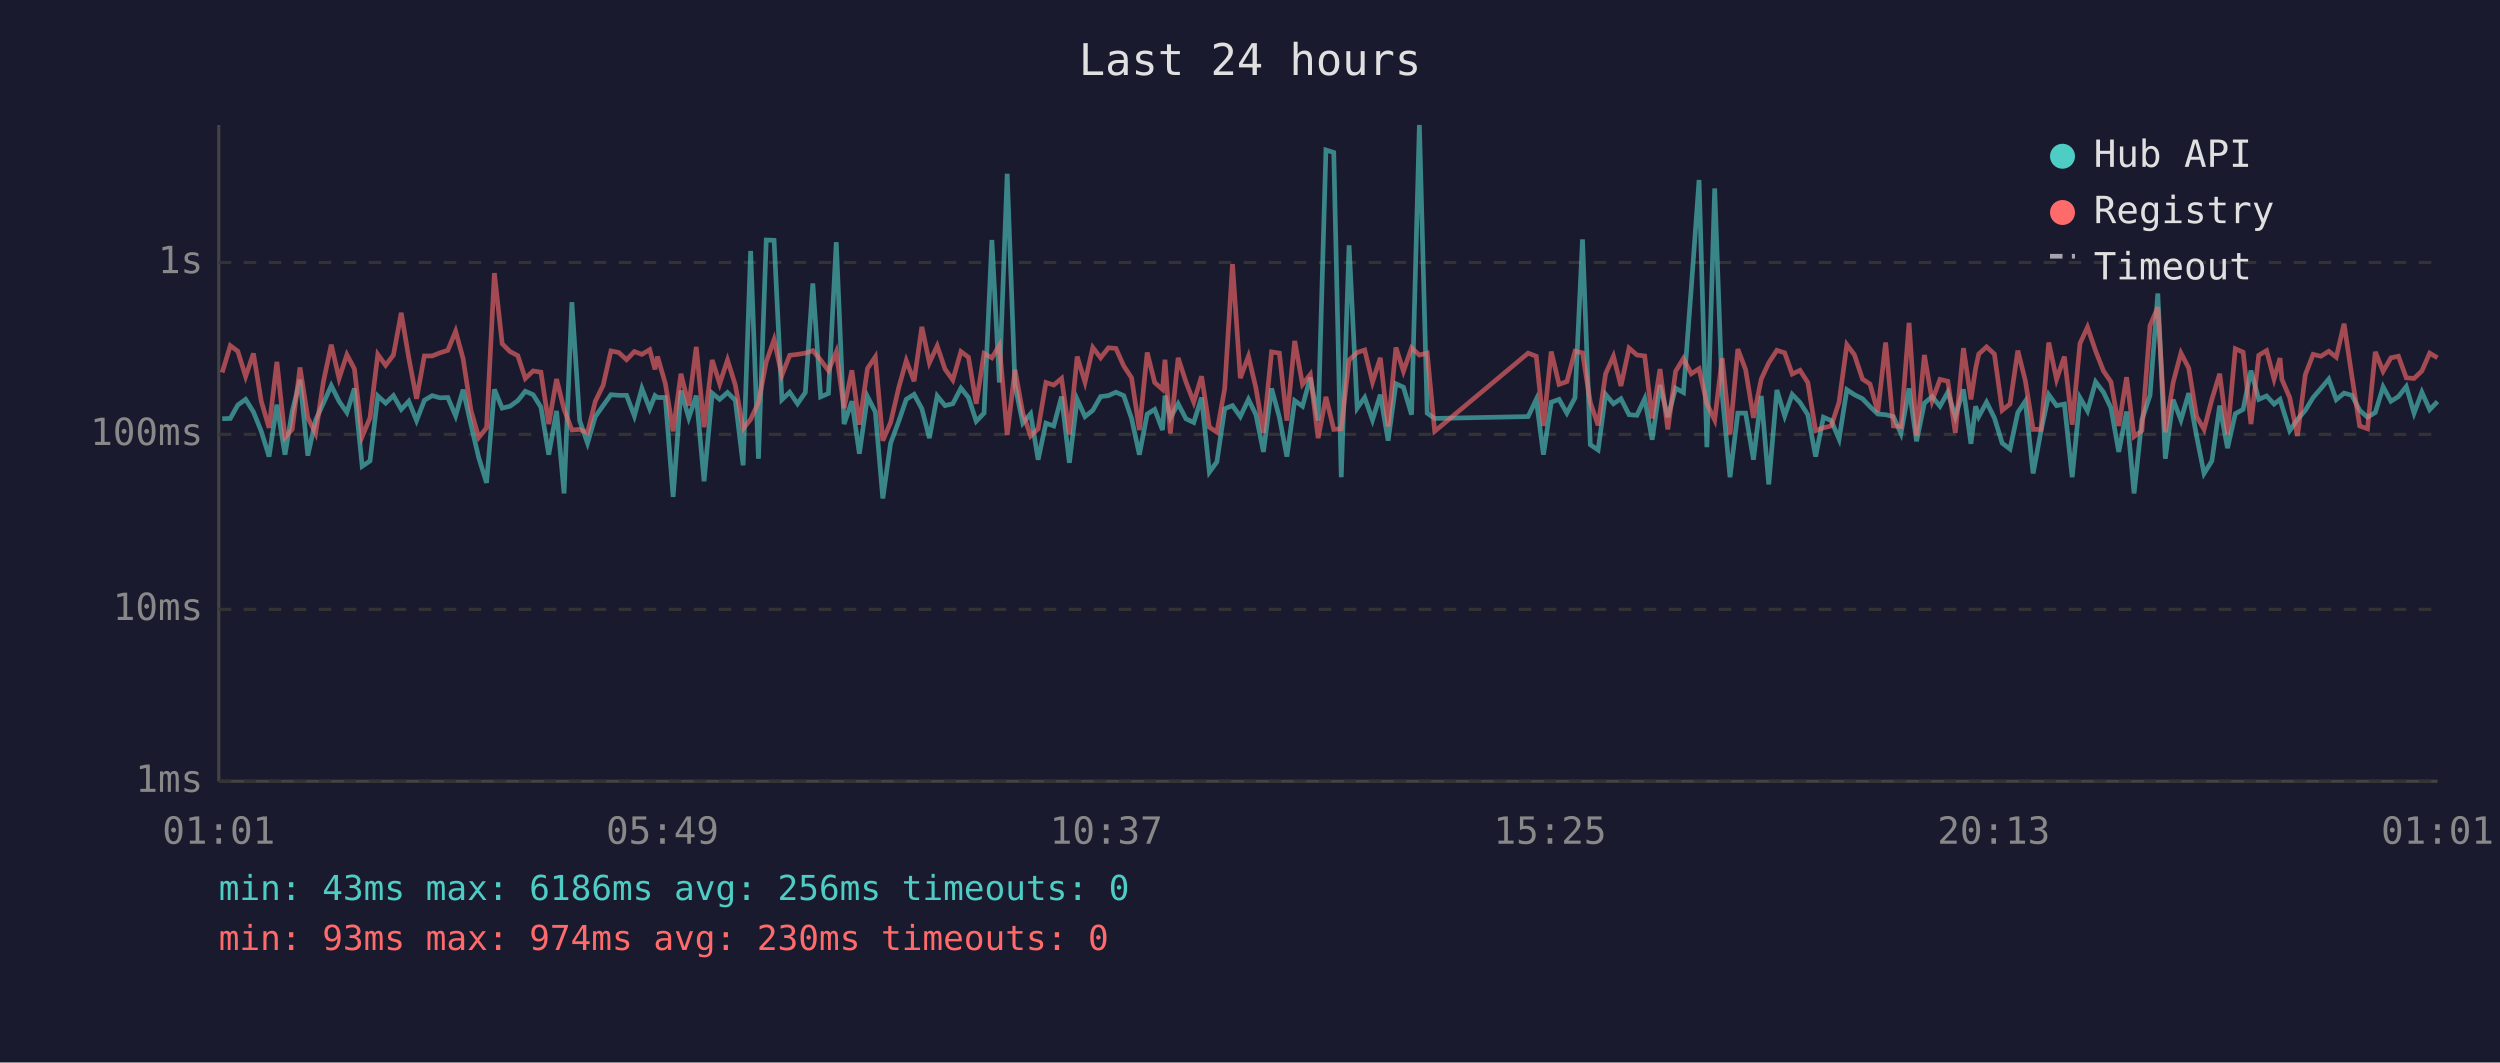
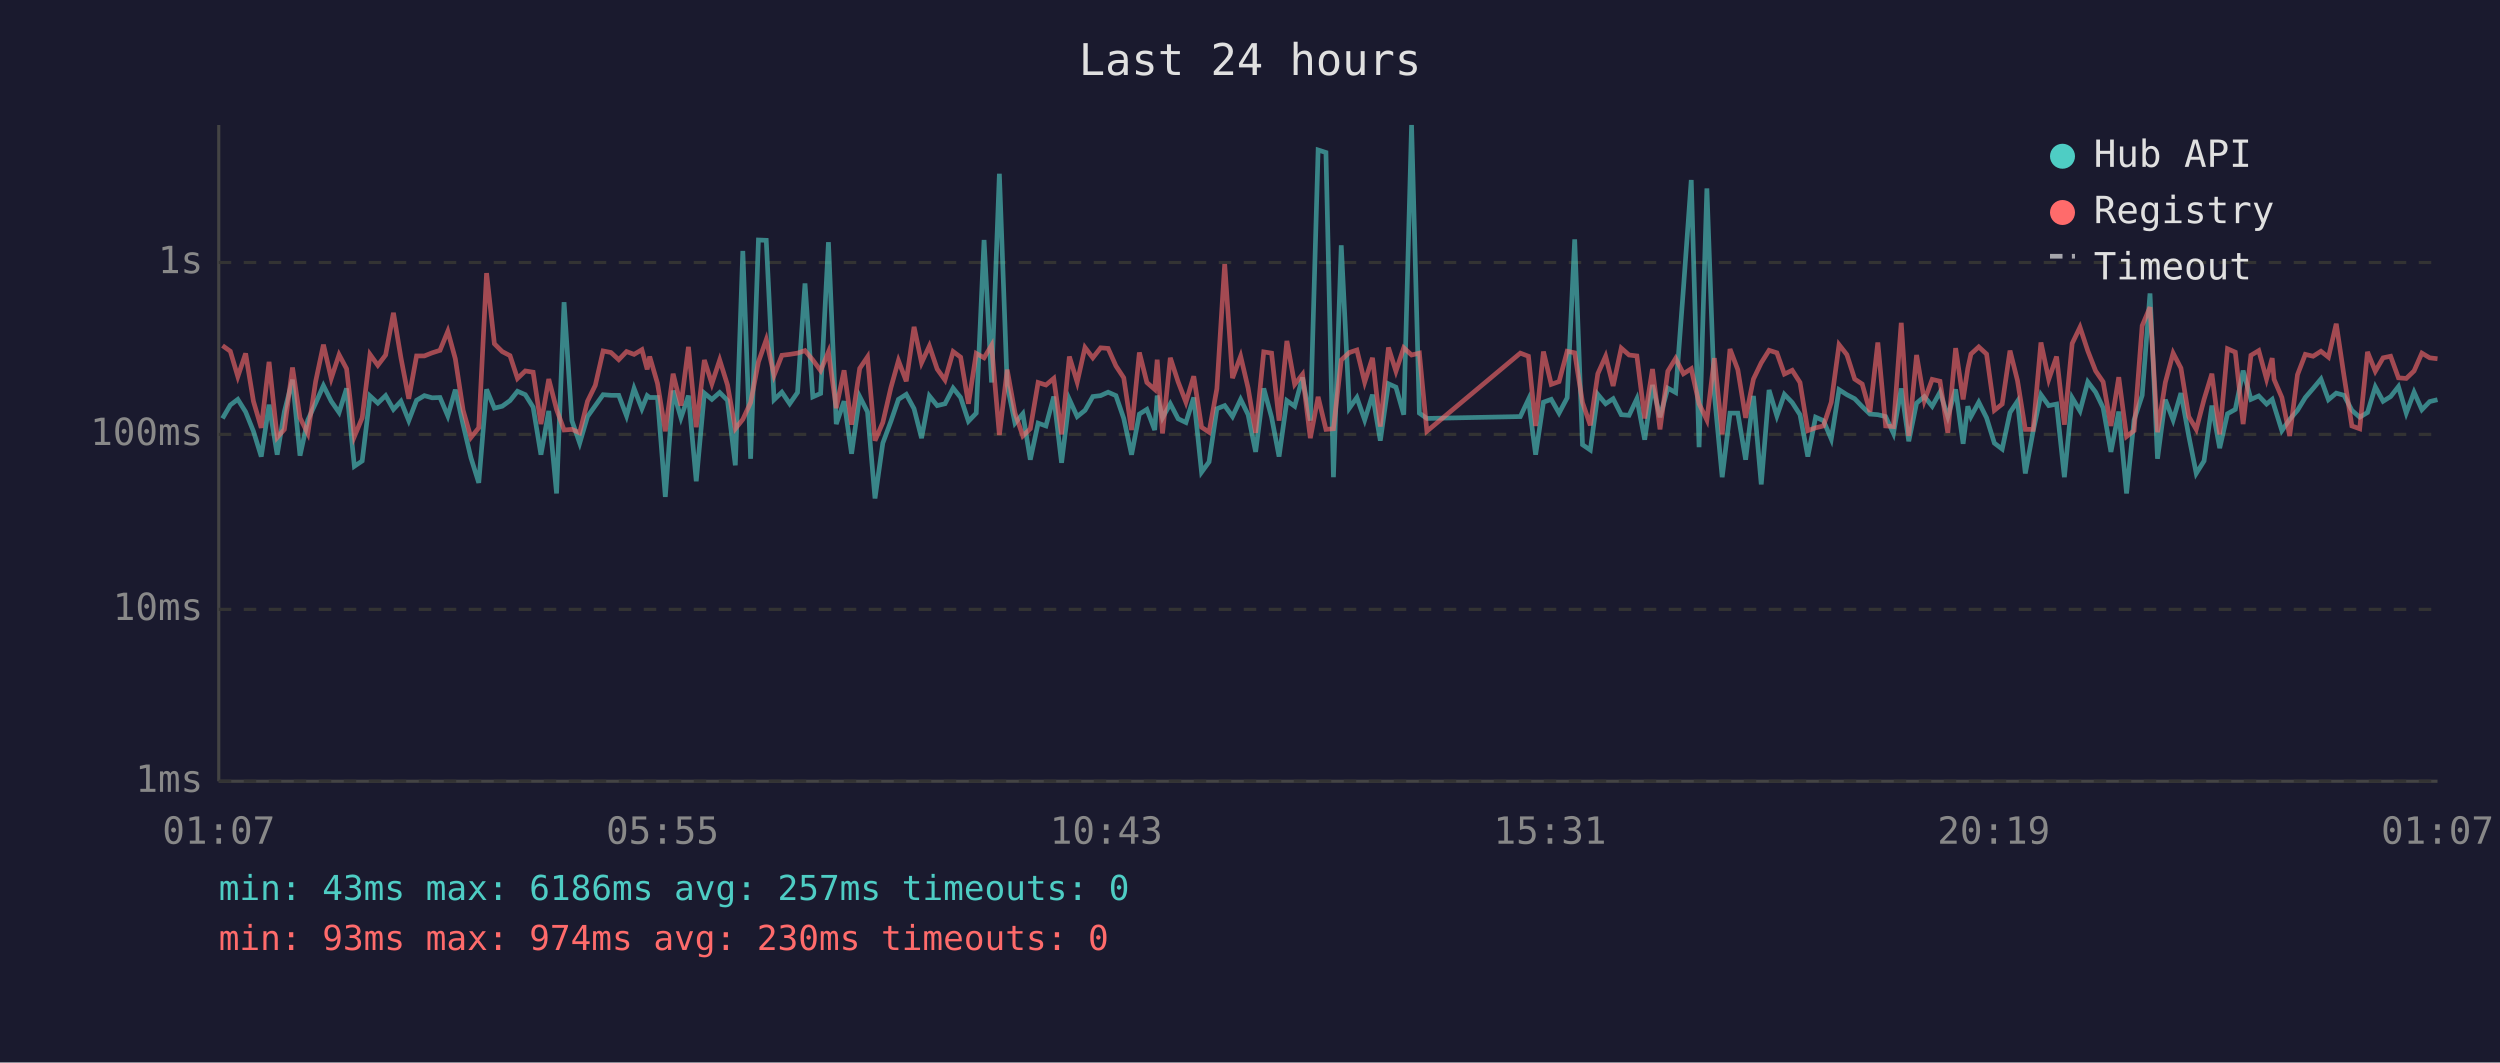
<svg xmlns="http://www.w3.org/2000/svg" viewBox="0 0 800 340" font-family="monospace" font-size="12">
  <rect width="800" height="340" fill="#1a1a2e" />
  <text x="400" y="24" fill="#e0e0e0" font-size="14" text-anchor="middle">Last 24 hours</text>
  <line x1="70" y1="40" x2="70" y2="250" stroke="#444" stroke-width="1" />
  <line x1="70" y1="250" x2="780" y2="250" stroke="#444" stroke-width="1" />
  <line x1="70" y1="250" x2="780" y2="250" stroke="#333" stroke-width="1" stroke-dasharray="4" />
  <text x="65" y="250" fill="#888" text-anchor="end" dominant-baseline="middle">1ms</text>
  <line x1="70" y1="195" x2="780" y2="195" stroke="#333" stroke-width="1" stroke-dasharray="4" />
  <text x="65" y="195" fill="#888" text-anchor="end" dominant-baseline="middle">10ms</text>
  <line x1="70" y1="139" x2="780" y2="139" stroke="#333" stroke-width="1" stroke-dasharray="4" />
  <text x="65" y="139" fill="#888" text-anchor="end" dominant-baseline="middle">100ms</text>
  <line x1="70" y1="84" x2="780" y2="84" stroke="#333" stroke-width="1" stroke-dasharray="4" />
  <text x="65" y="84" fill="#888" text-anchor="end" dominant-baseline="middle">1s</text>
-   <text x="70" y="270" fill="#888" text-anchor="middle">01:01</text>
-   <text x="212" y="270" fill="#888" text-anchor="middle">05:49</text>
-   <text x="354" y="270" fill="#888" text-anchor="middle">10:37</text>
-   <text x="496" y="270" fill="#888" text-anchor="middle">15:25</text>
-   <text x="638" y="270" fill="#888" text-anchor="middle">20:13</text>
-   <text x="780" y="270" fill="#888" text-anchor="middle">01:01</text>
-   <polyline points="71.1,134.0 73.7,133.9 76.1,129.6 78.6,127.8 81.1,131.8 83.6,138.0 86.1,146.1 88.6,129.5 91.2,145.5 93.5,131.7 96.0,121.5 98.5,145.8 101.0,134.4 103.5,129.0 106.0,123.4 108.5,128.4 111.0,132.0 113.4,124.3 115.9,149.2 118.4,147.5 120.9,126.7 123.4,129.0 125.9,126.6 128.4,131.0 130.8,128.4 133.3,134.6 135.8,128.1 138.3,126.6 140.8,127.3 143.3,127.2 145.8,133.1 148.2,124.7 150.7,135.9 153.2,146.5 155.7,154.5 158.2,124.6 160.7,130.6 163.2,130.0 165.7,128.2 168.1,125.2 170.6,126.3 173.1,130.3 175.6,145.5 178.1,131.5 180.5,157.9 183.0,96.7 185.5,134.6 188.0,141.8 190.5,133.3 193.0,129.8 195.5,126.3 198.0,126.5 200.5,126.5 203.0,133.1 205.4,124.3 207.9,130.8 209.6,126.6 210.4,127.2 212.9,127.2 215.4,159.0 217.9,125.0 220.4,133.7 222.8,126.6 225.3,154.0 227.9,125.8 230.3,127.8 232.8,125.6 235.3,128.1 237.8,148.9 240.2,80.3 242.7,146.8 245.2,76.8 247.7,76.9 250.2,127.9 252.7,125.5 255.2,129.2 257.7,125.6 260.1,90.7 262.6,127.0 265.1,125.9 267.6,77.5 270.1,135.7 272.6,128.4 275.0,145.2 277.6,126.9 280.1,131.8 282.5,159.5 285.0,141.8 287.6,134.8 290.0,127.8 292.5,126.2 295.0,130.8 297.4,140.2 299.9,126.7 302.4,129.8 304.9,129.2 307.5,124.2 309.9,127.2 312.4,134.8 314.9,132.2 317.4,76.8 319.8,122.4 322.3,55.6 324.8,123.3 327.3,135.4 329.8,132.4 332.2,147.1 334.7,135.4 337.2,136.3 339.7,126.9 342.2,148.1 344.7,127.8 347.2,133.3 349.7,131.3 352.2,126.9 354.7,126.6 357.1,125.5 359.6,126.6 362.1,133.9 364.6,145.5 367.1,132.5 369.5,131.0 372.0,137.6 372.8,126.6 374.5,133.7 377.0,129.2 379.5,134.0 382.0,135.2 384.5,127.2 387.0,151.1 389.4,147.8 391.9,130.8 394.4,129.8 396.9,133.3 399.5,127.8 401.9,132.7 404.3,144.6 406.9,124.3 409.4,133.5 411.8,146.1 414.3,128.2 416.8,130.0 419.3,120.8 421.8,134.6 424.3,48.0 426.8,48.8 429.2,152.7 431.7,78.5 434.3,130.6 436.7,127.2 439.2,134.4 441.7,126.3 444.2,141.0 446.7,122.8 449.1,123.9 451.7,132.7 454.2,40.0 456.7,132.2 459.1,133.9 489.0,133.3 491.6,127.8 493.9,145.5 496.4,128.7 498.9,127.8 501.4,132.2 504.0,127.3 506.4,76.6 508.9,142.3 511.4,144.0 513.8,126.2 516.3,129.2 518.7,127.6 521.3,132.7 523.8,132.9 526.3,127.6 528.7,140.7 531.2,123.2 533.7,133.5 536.2,124.2 538.7,125.6 541.2,92.3 543.7,57.6 546.2,143.1 548.7,60.3 551.1,126.2 553.6,152.7 556.1,132.2 558.6,132.2 561.1,147.1 563.6,126.7 566.0,155.0 568.6,124.8 571.1,133.1 573.5,126.2 576.0,128.8 578.5,132.7 581.0,146.1 583.5,133.5 586.0,134.6 588.5,140.5 591.0,124.7 593.4,126.3 596.0,127.6 598.4,130.1 600.9,132.5 603.4,132.7 605.9,133.3 608.3,138.7 610.9,124.3 613.3,141.2 615.8,129.0 618.3,126.9 620.8,130.0 623.3,125.5 625.7,133.3 628.3,124.6 630.7,142.0 632.2,130.0 633.2,133.3 635.7,128.7 638.2,133.7 640.7,141.8 643.2,143.7 645.7,132.0 648.1,128.4 650.6,151.5 653.1,138.0 655.6,126.3 658.1,129.8 660.6,129.3 663.1,152.7 665.6,127.3 668.0,131.5 670.6,122.2 673.1,125.5 675.5,130.5 678.0,144.6 680.5,131.7 682.9,157.9 685.4,134.4 688.0,126.5 690.5,93.9 692.9,146.8 695.4,127.9 697.9,134.4 700.4,125.8 702.9,139.5 705.3,151.5 707.8,147.5 710.3,129.8 712.8,143.4 715.3,132.4 717.8,131.0 720.3,118.6 722.8,127.8 725.3,126.7 727.7,129.3 729.6,127.8 730.2,129.8 732.7,137.8 735.2,134.2 737.7,131.3 740.2,127.2 742.7,124.3 745.2,121.3 747.6,127.9 750.1,125.8 752.6,126.5 755.1,131.3 757.6,133.5 760.1,132.0 762.6,123.8 765.1,128.4 767.5,126.9 770.0,123.7 772.5,132.2 775.0,125.5 777.5,131.1 780.0,128.5" fill="none" stroke="#4ecdc4" stroke-width="1.5" opacity="0.6" />
-   <polyline points="71.1,119.2 73.7,110.6 76.1,112.4 78.6,120.5 81.1,113.1 83.6,128.4 86.1,136.9 88.6,115.8 91.2,140.0 93.5,137.4 96.0,117.6 98.5,133.7 101.0,138.7 103.5,122.1 106.0,110.3 108.5,121.1 111.0,113.5 113.4,118.0 115.9,139.7 118.4,133.7 120.9,113.4 123.4,116.9 125.9,113.6 128.4,100.1 130.8,114.5 133.3,127.6 135.8,113.9 138.3,113.9 140.8,112.9 143.3,112.1 145.8,106.0 148.2,114.8 150.7,131.3 153.2,140.0 155.7,136.9 158.2,87.4 160.7,110.0 163.2,112.5 165.7,113.8 168.1,121.1 170.6,118.7 173.1,119.1 175.6,135.7 178.1,121.3 180.5,131.0 183.0,137.6 185.5,137.4 188.0,138.5 190.5,128.4 193.0,123.3 195.5,112.3 198.0,112.8 200.5,115.1 203.0,112.5 205.4,113.4 207.9,111.9 209.6,118.2 210.4,114.1 212.9,122.7 215.4,138.0 217.9,119.6 220.4,129.8 222.8,111.0 225.3,136.7 227.9,115.2 230.3,122.8 232.8,115.2 235.3,123.2 237.8,137.2 240.2,134.2 242.7,128.8 245.2,115.8 247.7,108.7 250.2,120.1 252.7,113.7 255.2,113.4 257.7,113.0 260.1,112.2 262.6,115.2 265.1,118.6 267.6,112.6 270.1,130.6 272.6,118.5 275.0,135.9 277.6,117.9 280.1,114.2 282.5,141.0 285.0,135.2 287.6,124.0 290.0,115.4 292.5,122.0 295.0,104.6 297.4,116.1 299.9,110.7 302.4,118.1 304.9,121.6 307.5,112.5 309.9,114.3 312.4,129.2 314.9,113.1 317.4,114.5 319.8,110.5 322.3,139.2 324.8,118.3 327.3,132.2 329.8,139.5 332.2,137.2 334.7,122.4 337.2,123.2 339.7,121.1 342.2,139.0 344.7,114.1 347.2,122.3 349.7,111.2 352.2,114.5 354.7,111.3 357.1,111.5 359.6,117.1 362.1,120.9 364.6,137.6 367.1,112.8 369.5,122.4 372.0,124.6 372.8,115.1 374.5,138.7 377.0,114.5 379.5,122.2 382.0,128.7 384.5,120.4 387.0,136.7 389.4,138.3 391.9,124.4 394.4,84.5 396.9,121.0 399.5,114.0 401.9,124.2 404.3,138.5 406.9,112.6 409.4,113.0 411.8,134.6 414.3,109.1 416.8,123.0 419.3,119.8 421.8,140.2 424.3,127.0 426.8,137.4 429.2,137.2 431.7,115.2 434.3,112.8 436.7,112.0 439.2,122.3 441.7,114.5 444.2,136.5 446.7,111.2 449.1,118.8 451.7,111.3 454.2,113.6 456.7,113.0 459.1,138.0 489.0,113.0 491.6,114.0 493.9,136.3 496.4,112.5 498.9,123.0 501.4,122.1 504.0,112.4 506.4,112.9 508.9,128.8 511.4,136.1 513.8,119.6 516.3,114.0 518.7,123.5 521.3,111.4 523.8,113.6 526.3,113.9 528.7,133.9 531.2,118.1 533.7,137.4 536.2,118.8 538.7,114.7 541.2,119.6 543.7,118.0 546.2,129.2 548.7,134.4 551.1,114.6 553.6,139.0 556.1,111.7 558.6,118.3 561.1,133.7 563.6,121.3 566.0,116.1 568.6,112.1 571.1,112.9 573.5,119.7 576.0,118.5 578.5,122.4 581.0,137.8 583.5,136.9 586.0,136.3 588.5,128.7 591.0,110.3 593.4,113.5 596.0,121.3 598.4,122.9 600.9,131.8 603.4,109.6 605.9,136.3 608.3,136.5 610.9,103.3 613.3,139.5 615.8,113.6 618.3,128.2 620.8,121.4 623.3,122.0 625.7,138.5 628.3,111.4 630.7,127.8 632.2,117.9 633.2,113.3 635.7,111.0 638.2,113.3 640.7,131.3 643.2,129.3 645.7,112.2 648.1,121.8 650.6,137.4 653.1,137.4 655.6,109.6 658.1,121.4 660.6,114.1 663.1,135.9 665.6,109.9 668.0,104.7 670.6,112.3 673.1,118.7 675.5,122.2 678.0,136.3 680.5,120.7 682.9,139.7 685.4,137.8 688.0,104.2 690.5,98.3 692.9,138.3 695.4,122.4 697.9,113.0 700.4,117.8 702.9,133.3 705.3,137.4 707.8,127.8 710.3,119.6 712.8,139.0 715.3,111.6 717.8,112.7 720.3,135.7 722.8,113.7 725.3,112.2 727.7,121.3 729.6,114.6 730.2,121.4 732.7,127.2 735.2,139.5 737.7,119.9 740.2,113.4 742.7,114.0 745.2,112.4 747.6,114.3 750.1,103.6 752.6,120.4 755.1,136.3 757.6,137.2 760.1,112.6 762.6,118.8 765.1,114.5 767.5,114.0 770.0,120.9 772.5,121.1 775.0,118.7 777.5,113.0 780.0,114.5" fill="none" stroke="#ff6b6b" stroke-width="1.5" opacity="0.6" />
+   <text x="70" y="270" fill="#888" text-anchor="middle">01:07</text>
+   <text x="212" y="270" fill="#888" text-anchor="middle">05:55</text>
+   <text x="354" y="270" fill="#888" text-anchor="middle">10:43</text>
+   <text x="496" y="270" fill="#888" text-anchor="middle">15:31</text>
+   <text x="638" y="270" fill="#888" text-anchor="middle">20:19</text>
+   <text x="780" y="270" fill="#888" text-anchor="middle">01:07</text>
+   <polyline points="71.2,133.9 73.7,129.6 76.1,127.8 78.6,131.8 81.1,138.0 83.6,146.1 86.1,129.5 88.7,145.5 91.0,131.7 93.6,121.5 96.0,145.8 98.5,134.4 101.0,129.0 103.5,123.4 106.0,128.4 108.5,132.0 110.9,124.3 113.4,149.2 115.9,147.5 118.4,126.7 120.9,129.0 123.4,126.6 125.9,131.0 128.3,128.4 130.8,134.6 133.3,128.1 135.8,126.6 138.3,127.3 140.8,127.2 143.3,133.1 145.7,124.7 148.2,135.9 150.7,146.5 153.2,154.5 155.7,124.6 158.2,130.6 160.7,130.0 163.2,128.2 165.6,125.2 168.1,126.3 170.6,130.3 173.1,145.5 175.6,131.5 178.1,157.9 180.5,96.7 183.0,134.6 185.5,141.8 188.0,133.3 190.5,129.8 193.0,126.3 195.5,126.5 198.0,126.5 200.5,133.1 202.9,124.3 205.4,130.8 207.1,126.6 207.9,127.2 210.4,127.2 212.9,159.0 215.4,125.0 217.9,133.7 220.3,126.6 222.8,154.0 225.4,125.8 227.8,127.8 230.3,125.6 232.8,128.1 235.3,148.9 237.7,80.3 240.2,146.8 242.7,76.8 245.2,76.9 247.7,127.9 250.2,125.5 252.7,129.2 255.2,125.6 257.6,90.7 260.1,127.0 262.6,125.9 265.1,77.5 267.6,135.7 270.1,128.4 272.5,145.2 275.1,126.9 277.6,131.8 280.0,159.5 282.5,141.8 285.1,134.8 287.5,127.8 290.0,126.2 292.5,130.8 294.9,140.2 297.4,126.7 299.9,129.8 302.4,129.2 305.0,124.2 307.4,127.2 309.9,134.8 312.4,132.2 314.9,76.8 317.3,122.4 319.8,55.6 322.3,123.3 324.8,135.4 327.3,132.4 329.7,147.1 332.2,135.4 334.7,136.3 337.2,126.9 339.7,148.1 342.2,127.8 344.7,133.3 347.2,131.3 349.7,126.9 352.2,126.6 354.6,125.5 357.1,126.6 359.6,133.9 362.1,145.5 364.6,132.5 367.0,131.0 369.5,137.6 370.3,126.6 372.0,133.7 374.5,129.2 377.0,134.0 379.5,135.2 382.0,127.2 384.5,151.1 386.9,147.8 389.4,130.8 391.9,129.8 394.4,133.3 397.0,127.8 399.4,132.7 401.8,144.6 404.4,124.3 406.9,133.5 409.3,146.1 411.8,128.2 414.3,130.0 416.8,120.8 419.3,134.6 421.8,48.0 424.3,48.8 426.7,152.7 429.2,78.5 431.8,130.6 434.2,127.2 436.7,134.4 439.2,126.3 441.7,141.0 444.3,122.8 446.7,123.9 449.2,132.7 451.7,40.0 454.2,132.2 456.6,133.9 486.5,133.3 489.1,127.8 491.4,145.5 493.9,128.7 496.4,127.8 498.9,132.2 501.5,127.3 503.9,76.6 506.4,142.3 508.9,144.0 511.3,126.2 513.8,129.2 516.2,127.6 518.8,132.7 521.3,132.9 523.8,127.6 526.3,140.7 528.8,123.2 531.2,133.5 533.7,124.2 536.2,125.6 538.7,92.3 541.2,57.6 543.7,143.1 546.2,60.3 548.6,126.2 551.1,152.7 553.6,132.2 556.1,132.2 558.6,147.1 561.1,126.7 563.6,155.0 566.1,124.8 568.6,133.1 571.0,126.2 573.5,128.8 576.0,132.7 578.5,146.1 581.0,133.5 583.5,134.6 586.0,140.5 588.5,124.7 591.0,126.3 593.5,127.6 595.9,130.1 598.4,132.5 600.9,132.7 603.4,133.3 605.9,138.7 608.4,124.3 610.8,141.2 613.3,129.0 615.8,126.9 618.3,130.0 620.8,125.5 623.3,133.3 625.8,124.6 628.2,142.0 629.7,130.0 630.7,133.3 633.2,128.7 635.7,133.7 638.2,141.8 640.7,143.7 643.2,132.0 645.6,128.4 648.1,151.5 650.6,138.0 653.1,126.3 655.6,129.8 658.1,129.3 660.6,152.7 663.1,127.3 665.6,131.5 668.1,122.2 670.6,125.5 673.0,130.5 675.5,144.6 678.0,131.7 680.5,157.9 682.9,134.4 685.5,126.5 688.0,93.9 690.4,146.8 692.9,127.9 695.4,134.4 697.9,125.8 700.4,139.5 702.8,151.5 705.3,147.5 707.8,129.8 710.3,143.4 712.8,132.4 715.3,131.0 717.8,118.6 720.3,127.8 722.8,126.7 725.3,129.3 727.1,127.8 727.7,129.8 730.2,137.8 732.7,134.2 735.2,131.3 737.7,127.2 740.2,124.3 742.7,121.3 745.1,127.9 747.6,125.8 750.1,126.5 752.6,131.3 755.1,133.5 757.6,132.0 760.1,123.8 762.6,128.4 765.0,126.9 767.5,123.7 770.0,132.2 772.5,125.5 775.0,131.1 777.5,128.5 780.0,127.9" fill="none" stroke="#4ecdc4" stroke-width="1.5" opacity="0.6" />
+   <polyline points="71.2,110.6 73.7,112.4 76.1,120.5 78.6,113.1 81.1,128.4 83.6,136.9 86.1,115.8 88.7,140.0 91.0,137.4 93.6,117.6 96.0,133.7 98.5,138.7 101.0,122.1 103.5,110.3 106.0,121.1 108.5,113.5 110.9,118.0 113.4,139.7 115.9,133.7 118.4,113.4 120.9,116.9 123.4,113.6 125.9,100.1 128.3,114.5 130.8,127.6 133.3,113.9 135.8,113.9 138.3,112.9 140.8,112.1 143.3,106.0 145.7,114.8 148.2,131.3 150.7,140.0 153.2,136.9 155.7,87.4 158.2,110.0 160.7,112.5 163.2,113.8 165.6,121.1 168.1,118.7 170.6,119.1 173.1,135.7 175.6,121.3 178.1,131.0 180.5,137.6 183.0,137.4 185.5,138.5 188.0,128.4 190.5,123.3 193.0,112.3 195.5,112.8 198.0,115.1 200.5,112.5 202.9,113.4 205.4,111.9 207.1,118.2 207.9,114.1 210.4,122.7 212.9,138.0 215.4,119.6 217.9,129.8 220.3,111.0 222.8,136.7 225.4,115.2 227.8,122.8 230.3,115.2 232.8,123.2 235.3,137.2 237.7,134.2 240.2,128.8 242.7,115.8 245.2,108.7 247.7,120.1 250.2,113.7 252.7,113.4 255.2,113.0 257.6,112.2 260.1,115.2 262.6,118.6 265.1,112.6 267.6,130.6 270.1,118.5 272.5,135.9 275.1,117.9 277.6,114.2 280.0,141.0 282.5,135.2 285.1,124.0 287.5,115.4 290.0,122.0 292.5,104.6 294.9,116.1 297.4,110.7 299.9,118.1 302.4,121.6 305.0,112.5 307.4,114.3 309.9,129.2 312.4,113.1 314.9,114.5 317.3,110.5 319.8,139.2 322.3,118.3 324.8,132.2 327.3,139.5 329.7,137.2 332.2,122.4 334.7,123.2 337.2,121.1 339.7,139.0 342.2,114.1 344.7,122.3 347.2,111.2 349.7,114.5 352.2,111.3 354.6,111.5 357.1,117.1 359.6,120.9 362.1,137.6 364.6,112.8 367.0,122.4 369.5,124.6 370.3,115.1 372.0,138.7 374.5,114.5 377.0,122.2 379.5,128.7 382.0,120.4 384.5,136.7 386.9,138.3 389.4,124.4 391.9,84.5 394.4,121.0 397.0,114.0 399.4,124.2 401.8,138.5 404.4,112.6 406.9,113.0 409.3,134.6 411.8,109.1 414.3,123.0 416.8,119.8 419.3,140.2 421.8,127.0 424.3,137.4 426.7,137.2 429.2,115.2 431.8,112.8 434.2,112.0 436.7,122.3 439.2,114.5 441.7,136.5 444.3,111.2 446.7,118.8 449.2,111.3 451.7,113.6 454.2,113.0 456.6,138.0 486.5,113.0 489.1,114.0 491.4,136.3 493.9,112.5 496.4,123.0 498.9,122.1 501.5,112.4 503.9,112.9 506.4,128.8 508.9,136.1 511.3,119.6 513.8,114.0 516.2,123.5 518.8,111.4 521.3,113.6 523.8,113.9 526.3,133.9 528.8,118.1 531.2,137.4 533.7,118.8 536.2,114.7 538.7,119.6 541.2,118.0 543.7,129.2 546.2,134.4 548.6,114.6 551.1,139.0 553.6,111.7 556.1,118.3 558.6,133.7 561.1,121.3 563.6,116.1 566.1,112.1 568.6,112.9 571.0,119.7 573.5,118.5 576.0,122.4 578.5,137.8 581.0,136.9 583.5,136.3 586.0,128.7 588.5,110.3 591.0,113.5 593.5,121.3 595.9,122.9 598.4,131.8 600.9,109.6 603.4,136.3 605.9,136.5 608.4,103.3 610.8,139.5 613.3,113.6 615.8,128.2 618.3,121.4 620.8,122.0 623.3,138.5 625.8,111.4 628.2,127.8 629.7,117.9 630.7,113.3 633.2,111.0 635.7,113.3 638.2,131.3 640.7,129.3 643.2,112.2 645.6,121.8 648.1,137.4 650.6,137.4 653.1,109.6 655.6,121.4 658.1,114.1 660.6,135.9 663.1,109.9 665.6,104.7 668.1,112.3 670.6,118.7 673.0,122.2 675.5,136.3 678.0,120.7 680.5,139.7 682.9,137.8 685.5,104.2 688.0,98.3 690.4,138.3 692.9,122.4 695.4,113.0 697.9,117.8 700.4,133.3 702.8,137.4 705.3,127.8 707.8,119.6 710.3,139.0 712.8,111.6 715.3,112.7 717.8,135.7 720.3,113.7 722.8,112.2 725.3,121.3 727.1,114.6 727.7,121.4 730.2,127.2 732.7,139.5 735.2,119.9 737.7,113.4 740.2,114.0 742.7,112.4 745.1,114.3 747.6,103.6 750.1,120.4 752.6,136.3 755.1,137.2 757.6,112.6 760.1,118.8 762.6,114.5 765.0,114.0 767.5,120.9 770.0,121.1 772.5,118.7 775.0,113.0 777.5,114.5 780.0,114.8" fill="none" stroke="#ff6b6b" stroke-width="1.5" opacity="0.6" />
  <circle cx="660" cy="50" r="4" fill="#4ecdc4" />
  <text x="670" y="50" fill="#e0e0e0" dominant-baseline="middle">Hub API</text>
  <circle cx="660" cy="68" r="4" fill="#ff6b6b" />
  <text x="670" y="68" fill="#e0e0e0" dominant-baseline="middle">Registry</text>
  <line x1="656" y1="82" x2="664" y2="82" stroke="#e0e0e0" stroke-width="1.5" stroke-dasharray="4,3" opacity="0.7" />
  <text x="670" y="86" fill="#e0e0e0" dominant-baseline="middle">Timeout</text>
-   <text x="70" y="288" fill="#4ecdc4" font-size="11">min: 43ms  max: 6186ms  avg: 256ms  timeouts: 0</text>
+   <text x="70" y="288" fill="#4ecdc4" font-size="11">min: 43ms  max: 6186ms  avg: 257ms  timeouts: 0</text>
  <text x="70" y="304" fill="#ff6b6b" font-size="11">min: 93ms  max: 974ms  avg: 230ms  timeouts: 0</text>
</svg>
